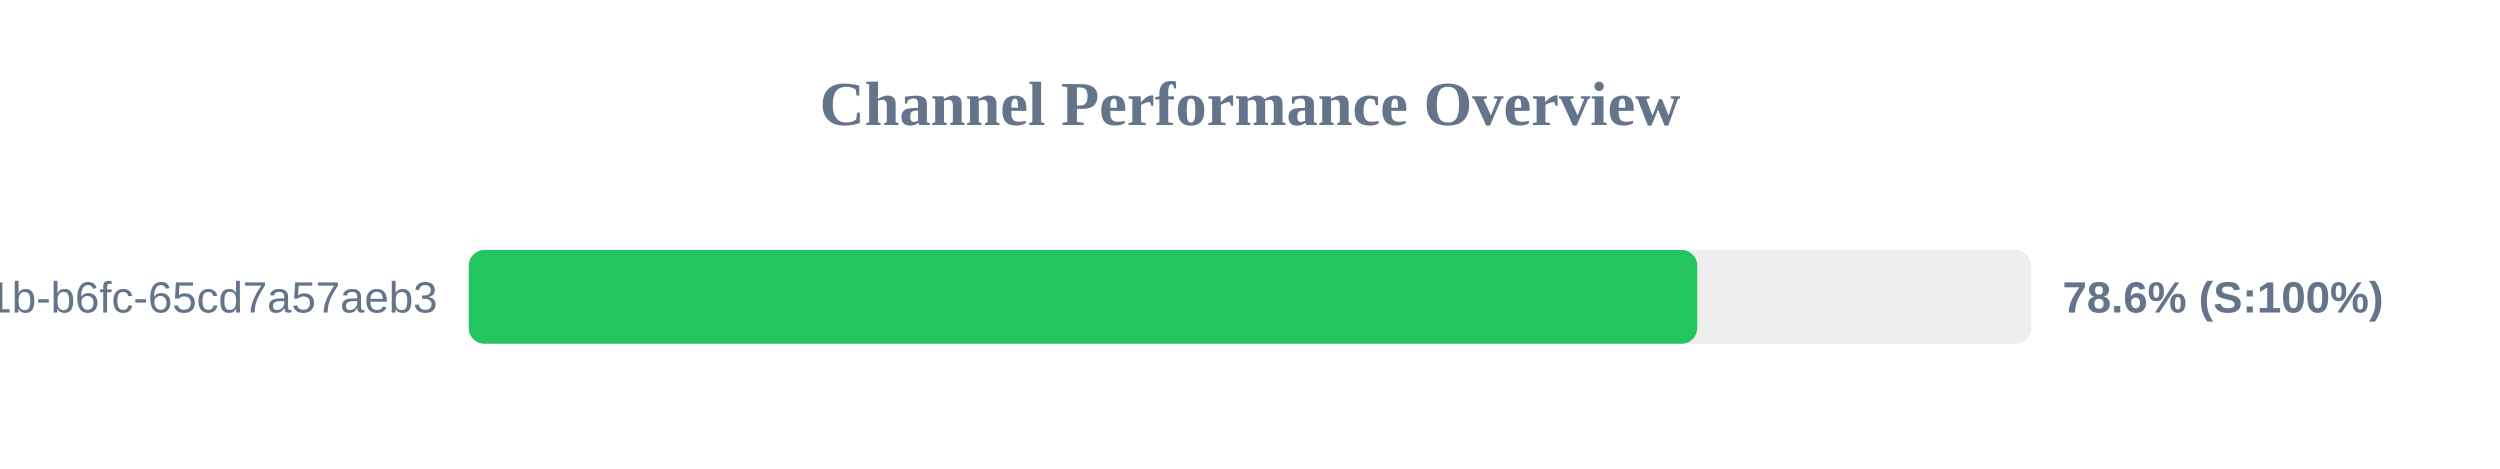
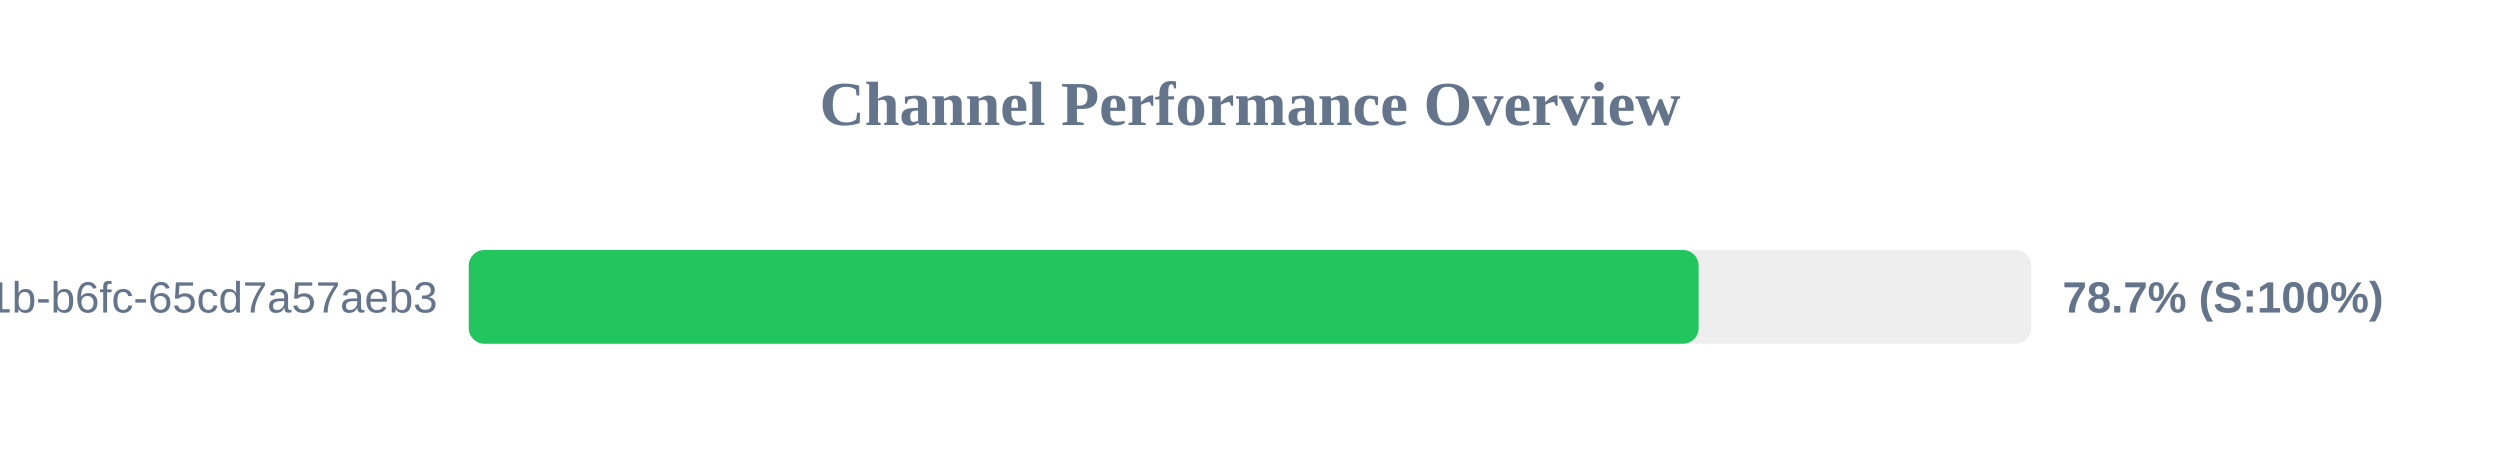
<svg xmlns="http://www.w3.org/2000/svg" width="800" height="150" version="1.1">
  <style>
        .row { font: 14px Arial; fill: #64748b; }
        .score { font: bold 14px Arial; fill: #64748b; }
    </style>
  <text x="400" y="40" text-anchor="middle" font-size="20px" font-weight="bold" fill="#64748b">Channel Performance Overview</text>
  <rect x="150" y="80" width="500" height="30" fill="#eee" rx="5" />
-   <rect x="150" y="80" width="393.1" height="30" fill="#22c55e" rx="5" />
+   <rect x="150" y="80" width="393.55" height="30" fill="#22c55e" rx="5" />
  <text x="140" y="100" text-anchor="end" class="row">?uuid=9c859345-959f-491b-b6fc-65cd7a57aeb3</text>
-   <text x="660" y="100" text-anchor="start" class="score">78.6% (S:100%)</text>
+   <text x="660" y="100" text-anchor="start" class="score">78.7% (S:100%)</text>
</svg>
